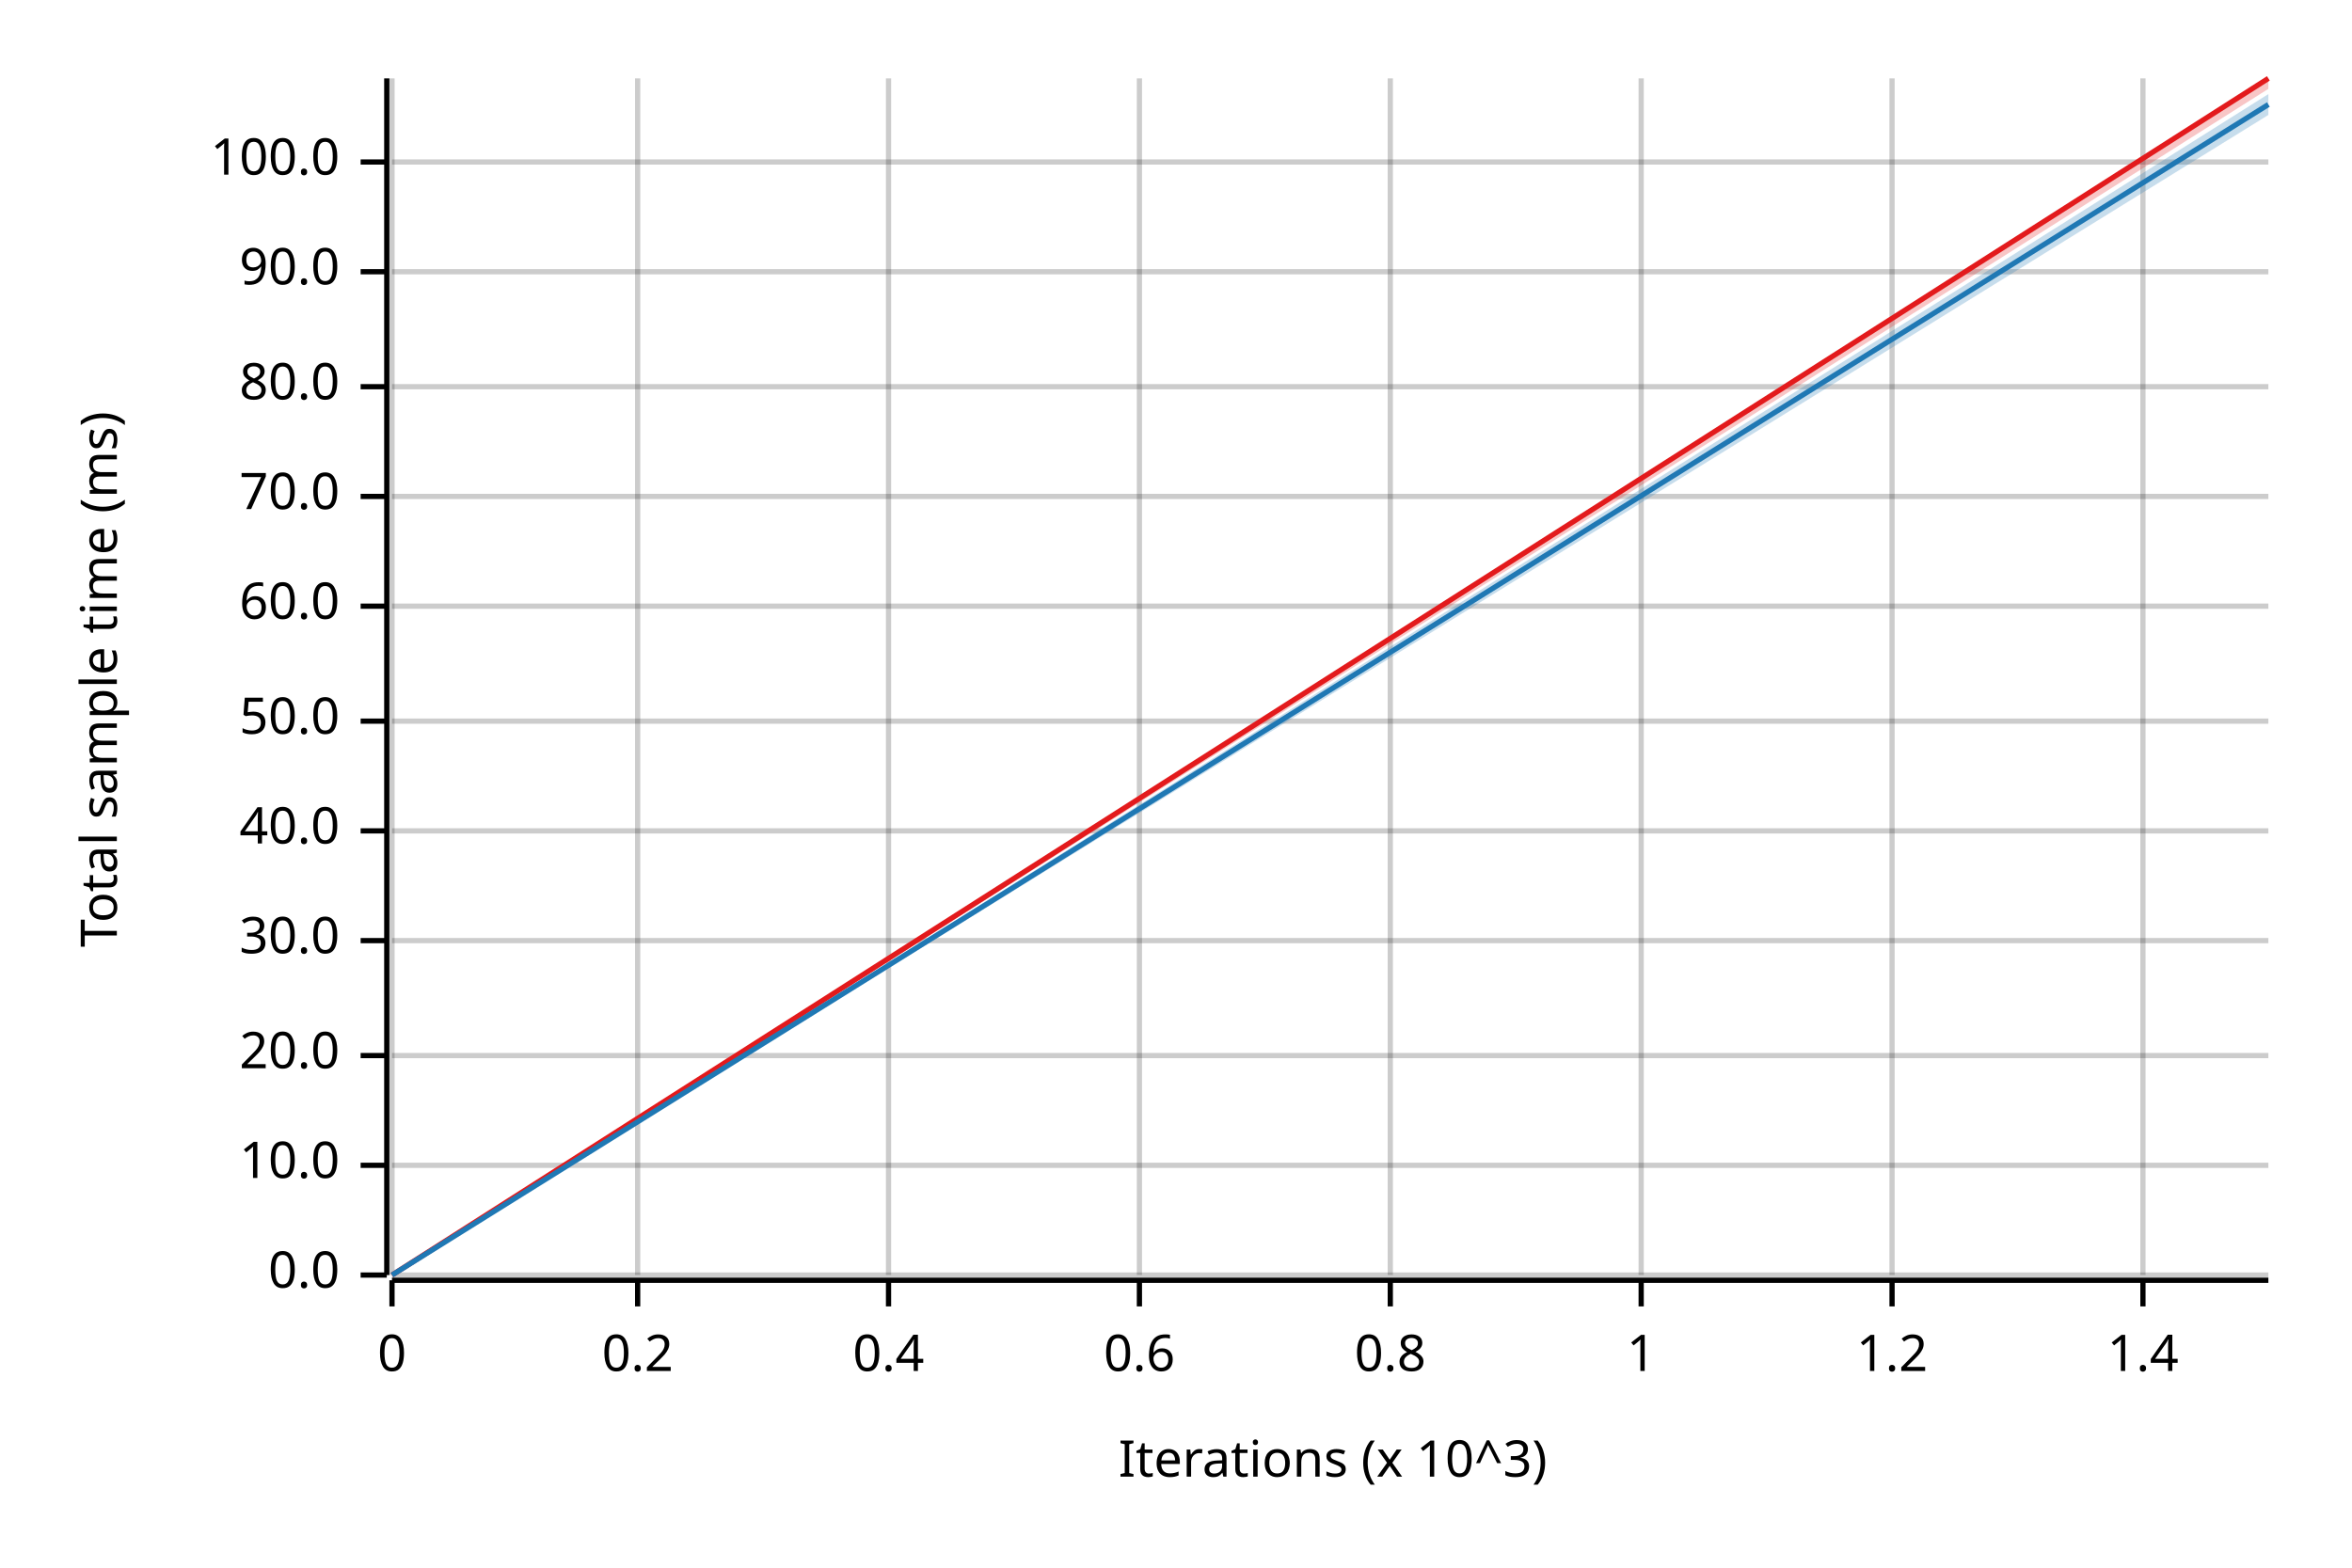
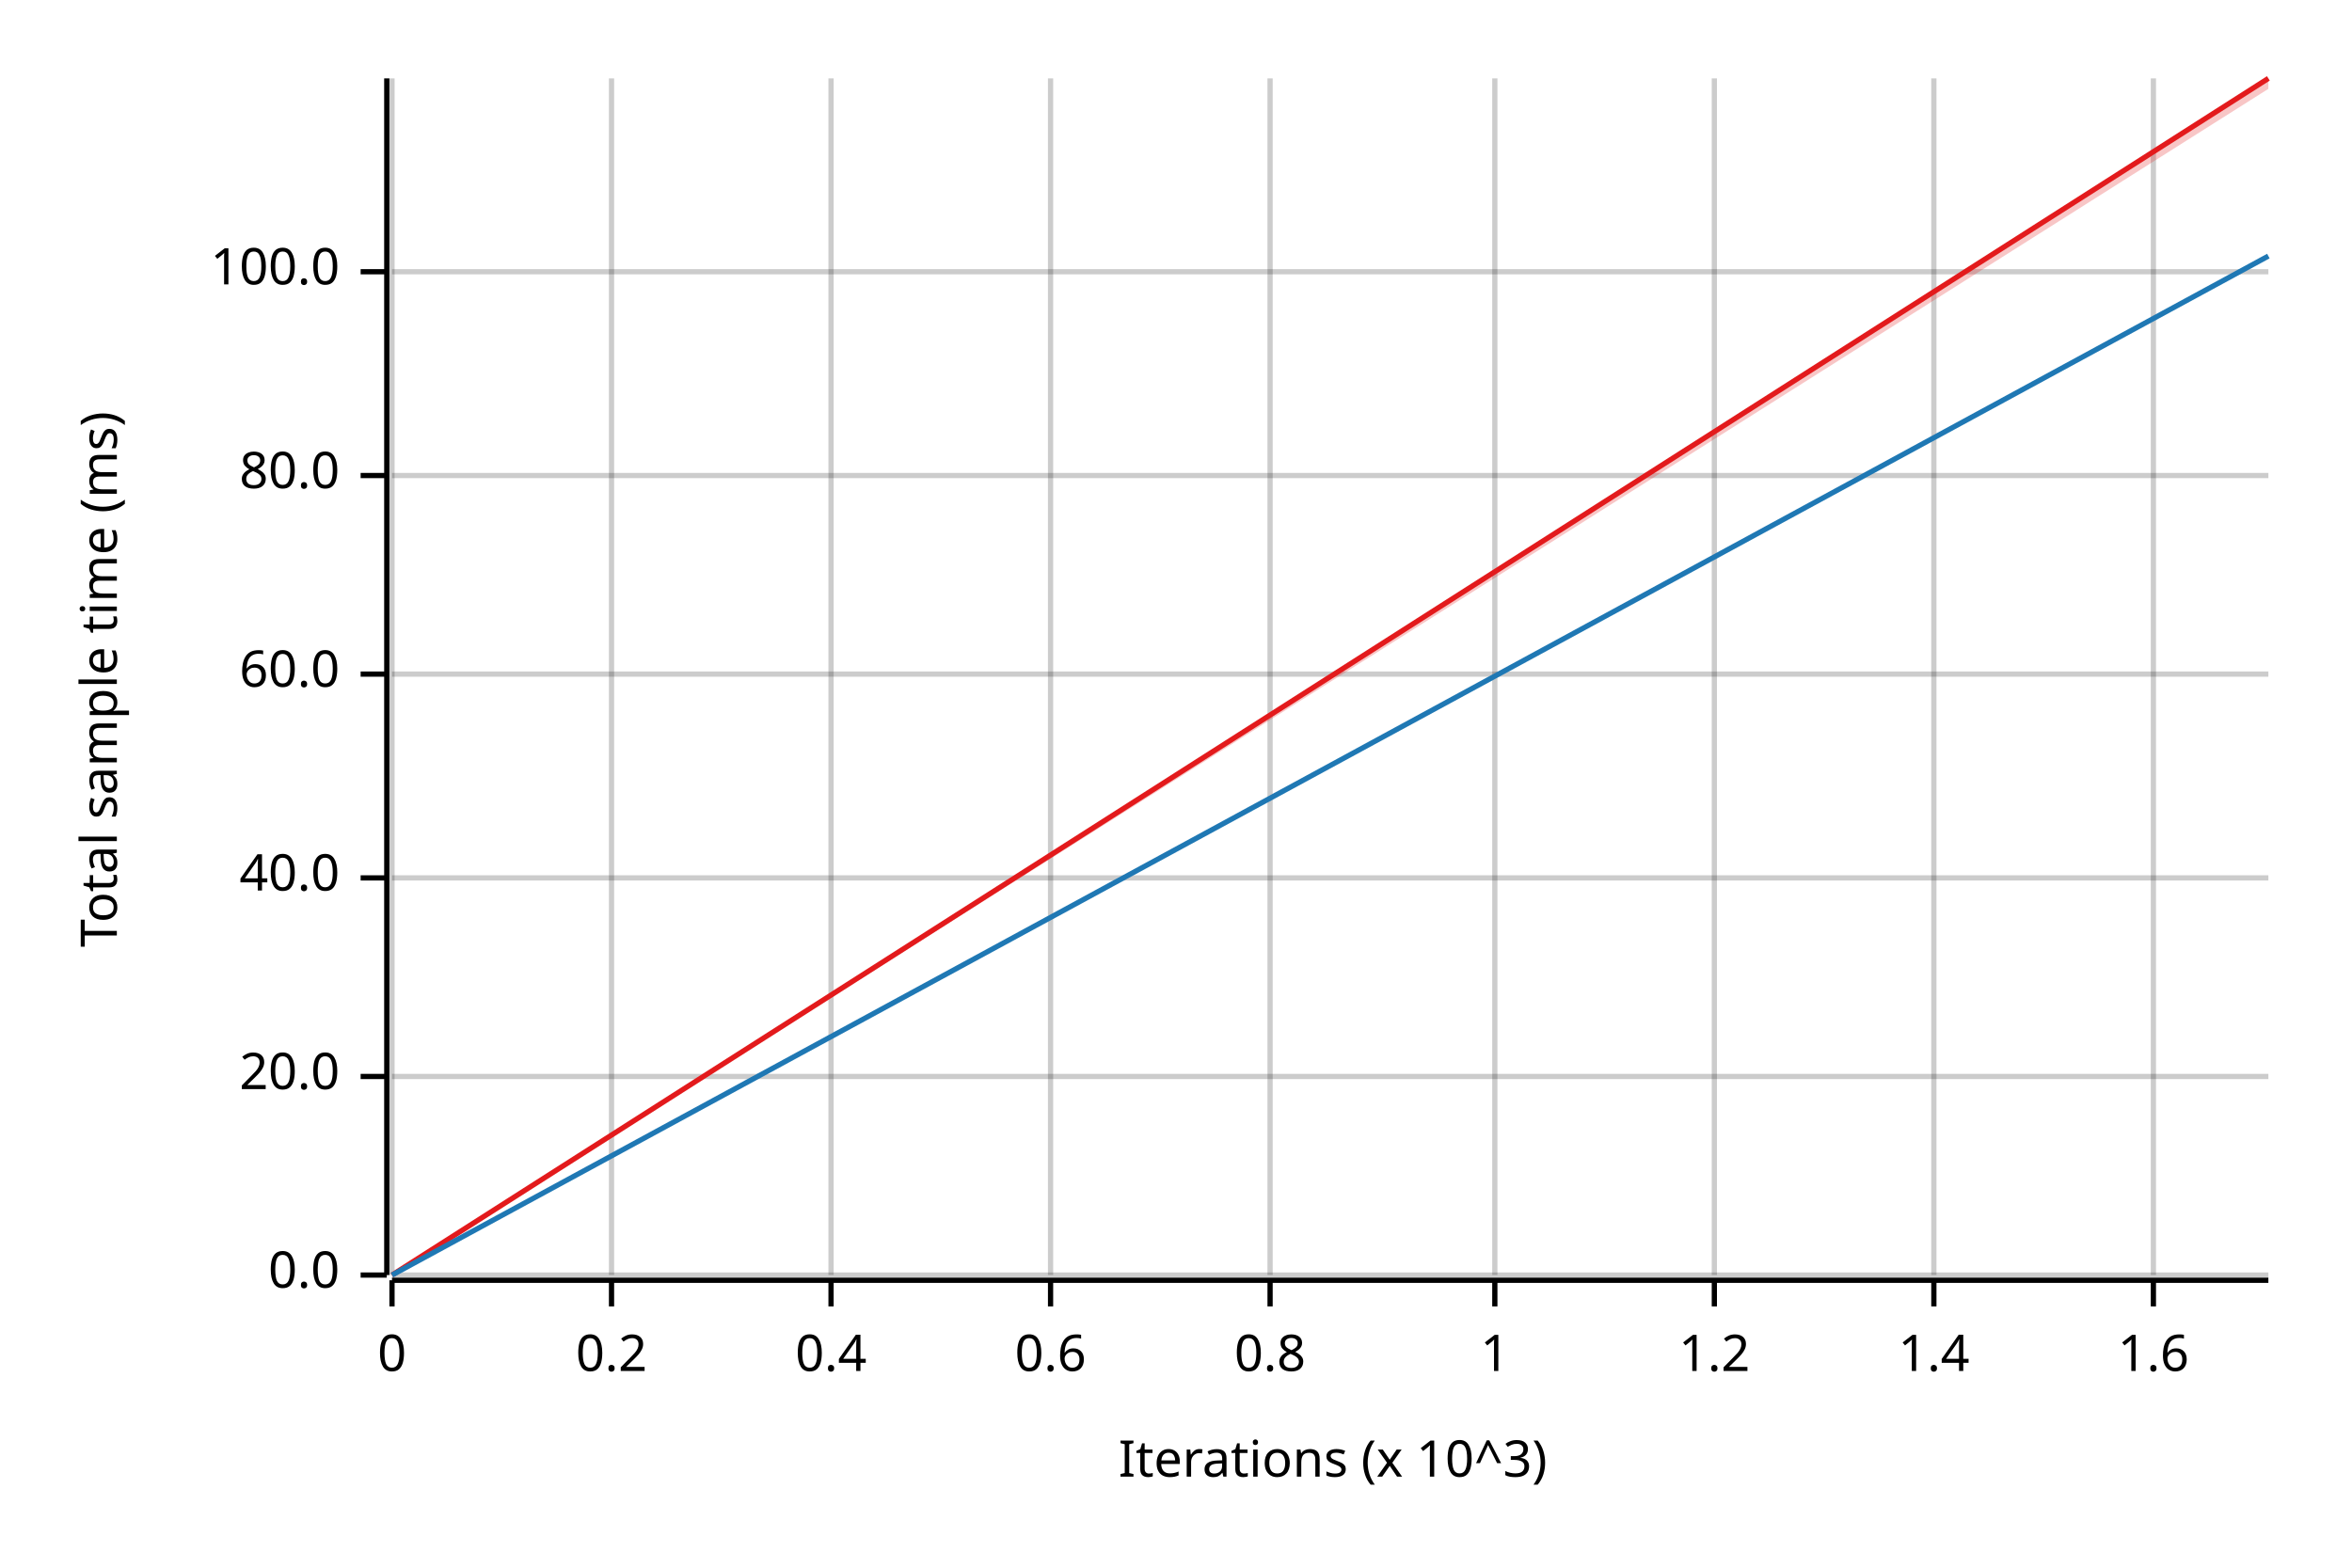
<svg xmlns="http://www.w3.org/2000/svg" width="450" height="300" viewBox="0 0 450 300">
  <text x="15" y="130" dy="0.76em" text-anchor="middle" font-family="sans-serif" font-size="9.677" opacity="1" fill="#000000" transform="rotate(270, 15, 130)">
Total sample time (ms)
</text>
  <text x="255" y="285" dy="-0.5ex" text-anchor="middle" font-family="sans-serif" font-size="9.677" opacity="1" fill="#000000">
Iterations (x 10^3)
</text>
  <line opacity="0.2" stroke="#000000" stroke-width="1" x1="75" y1="244" x2="75" y2="15" />
-   <line opacity="0.2" stroke="#000000" stroke-width="1" x1="122" y1="244" x2="122" y2="15" />
-   <line opacity="0.2" stroke="#000000" stroke-width="1" x1="170" y1="244" x2="170" y2="15" />
-   <line opacity="0.2" stroke="#000000" stroke-width="1" x1="218" y1="244" x2="218" y2="15" />
-   <line opacity="0.2" stroke="#000000" stroke-width="1" x1="266" y1="244" x2="266" y2="15" />
-   <line opacity="0.2" stroke="#000000" stroke-width="1" x1="314" y1="244" x2="314" y2="15" />
-   <line opacity="0.2" stroke="#000000" stroke-width="1" x1="362" y1="244" x2="362" y2="15" />
-   <line opacity="0.2" stroke="#000000" stroke-width="1" x1="410" y1="244" x2="410" y2="15" />
+   <line opacity="0.2" stroke="#000000" stroke-width="1" x1="117" y1="244" x2="117" y2="15" />
+   <line opacity="0.2" stroke="#000000" stroke-width="1" x1="159" y1="244" x2="159" y2="15" />
+   <line opacity="0.2" stroke="#000000" stroke-width="1" x1="201" y1="244" x2="201" y2="15" />
+   <line opacity="0.2" stroke="#000000" stroke-width="1" x1="243" y1="244" x2="243" y2="15" />
+   <line opacity="0.2" stroke="#000000" stroke-width="1" x1="286" y1="244" x2="286" y2="15" />
+   <line opacity="0.2" stroke="#000000" stroke-width="1" x1="328" y1="244" x2="328" y2="15" />
+   <line opacity="0.2" stroke="#000000" stroke-width="1" x1="370" y1="244" x2="370" y2="15" />
+   <line opacity="0.2" stroke="#000000" stroke-width="1" x1="412" y1="244" x2="412" y2="15" />
  <line opacity="0.2" stroke="#000000" stroke-width="1" x1="75" y1="244" x2="434" y2="244" />
-   <line opacity="0.2" stroke="#000000" stroke-width="1" x1="75" y1="223" x2="434" y2="223" />
-   <line opacity="0.2" stroke="#000000" stroke-width="1" x1="75" y1="202" x2="434" y2="202" />
-   <line opacity="0.2" stroke="#000000" stroke-width="1" x1="75" y1="180" x2="434" y2="180" />
-   <line opacity="0.2" stroke="#000000" stroke-width="1" x1="75" y1="159" x2="434" y2="159" />
-   <line opacity="0.2" stroke="#000000" stroke-width="1" x1="75" y1="138" x2="434" y2="138" />
-   <line opacity="0.2" stroke="#000000" stroke-width="1" x1="75" y1="116" x2="434" y2="116" />
-   <line opacity="0.2" stroke="#000000" stroke-width="1" x1="75" y1="95" x2="434" y2="95" />
-   <line opacity="0.2" stroke="#000000" stroke-width="1" x1="75" y1="74" x2="434" y2="74" />
+   <line opacity="0.2" stroke="#000000" stroke-width="1" x1="75" y1="206" x2="434" y2="206" />
+   <line opacity="0.2" stroke="#000000" stroke-width="1" x1="75" y1="168" x2="434" y2="168" />
+   <line opacity="0.2" stroke="#000000" stroke-width="1" x1="75" y1="129" x2="434" y2="129" />
+   <line opacity="0.2" stroke="#000000" stroke-width="1" x1="75" y1="91" x2="434" y2="91" />
  <line opacity="0.2" stroke="#000000" stroke-width="1" x1="75" y1="52" x2="434" y2="52" />
-   <line opacity="0.2" stroke="#000000" stroke-width="1" x1="75" y1="31" x2="434" y2="31" />
  <polyline fill="none" opacity="1" stroke="#000000" stroke-width="1" points="74,15 74,244 " />
  <text x="65" y="244" dy="0.5ex" text-anchor="end" font-family="sans-serif" font-size="9.677" opacity="1" fill="#000000">
0.0
</text>
  <polyline fill="none" opacity="1" stroke="#000000" stroke-width="1" points="69,244 74,244 " />
-   <text x="65" y="223" dy="0.5ex" text-anchor="end" font-family="sans-serif" font-size="9.677" opacity="1" fill="#000000">
- 10.0
- </text>
-   <polyline fill="none" opacity="1" stroke="#000000" stroke-width="1" points="69,223 74,223 " />
-   <text x="65" y="202" dy="0.5ex" text-anchor="end" font-family="sans-serif" font-size="9.677" opacity="1" fill="#000000">
+   <text x="65" y="206" dy="0.5ex" text-anchor="end" font-family="sans-serif" font-size="9.677" opacity="1" fill="#000000">
20.0
</text>
-   <polyline fill="none" opacity="1" stroke="#000000" stroke-width="1" points="69,202 74,202 " />
-   <text x="65" y="180" dy="0.5ex" text-anchor="end" font-family="sans-serif" font-size="9.677" opacity="1" fill="#000000">
- 30.0
- </text>
-   <polyline fill="none" opacity="1" stroke="#000000" stroke-width="1" points="69,180 74,180 " />
-   <text x="65" y="159" dy="0.5ex" text-anchor="end" font-family="sans-serif" font-size="9.677" opacity="1" fill="#000000">
+   <polyline fill="none" opacity="1" stroke="#000000" stroke-width="1" points="69,206 74,206 " />
+   <text x="65" y="168" dy="0.5ex" text-anchor="end" font-family="sans-serif" font-size="9.677" opacity="1" fill="#000000">
40.0
</text>
-   <polyline fill="none" opacity="1" stroke="#000000" stroke-width="1" points="69,159 74,159 " />
-   <text x="65" y="138" dy="0.5ex" text-anchor="end" font-family="sans-serif" font-size="9.677" opacity="1" fill="#000000">
- 50.0
- </text>
-   <polyline fill="none" opacity="1" stroke="#000000" stroke-width="1" points="69,138 74,138 " />
-   <text x="65" y="116" dy="0.5ex" text-anchor="end" font-family="sans-serif" font-size="9.677" opacity="1" fill="#000000">
+   <polyline fill="none" opacity="1" stroke="#000000" stroke-width="1" points="69,168 74,168 " />
+   <text x="65" y="129" dy="0.5ex" text-anchor="end" font-family="sans-serif" font-size="9.677" opacity="1" fill="#000000">
60.0
</text>
-   <polyline fill="none" opacity="1" stroke="#000000" stroke-width="1" points="69,116 74,116 " />
-   <text x="65" y="95" dy="0.5ex" text-anchor="end" font-family="sans-serif" font-size="9.677" opacity="1" fill="#000000">
- 70.0
- </text>
-   <polyline fill="none" opacity="1" stroke="#000000" stroke-width="1" points="69,95 74,95 " />
-   <text x="65" y="74" dy="0.5ex" text-anchor="end" font-family="sans-serif" font-size="9.677" opacity="1" fill="#000000">
+   <polyline fill="none" opacity="1" stroke="#000000" stroke-width="1" points="69,129 74,129 " />
+   <text x="65" y="91" dy="0.5ex" text-anchor="end" font-family="sans-serif" font-size="9.677" opacity="1" fill="#000000">
80.0
</text>
-   <polyline fill="none" opacity="1" stroke="#000000" stroke-width="1" points="69,74 74,74 " />
+   <polyline fill="none" opacity="1" stroke="#000000" stroke-width="1" points="69,91 74,91 " />
  <text x="65" y="52" dy="0.5ex" text-anchor="end" font-family="sans-serif" font-size="9.677" opacity="1" fill="#000000">
- 90.0
+ 100.0
</text>
  <polyline fill="none" opacity="1" stroke="#000000" stroke-width="1" points="69,52 74,52 " />
-   <text x="65" y="31" dy="0.5ex" text-anchor="end" font-family="sans-serif" font-size="9.677" opacity="1" fill="#000000">
- 100.0
- </text>
-   <polyline fill="none" opacity="1" stroke="#000000" stroke-width="1" points="69,31 74,31 " />
  <polyline fill="none" opacity="1" stroke="#000000" stroke-width="1" points="75,245 434,245 " />
  <text x="75" y="255" dy="0.76em" text-anchor="middle" font-family="sans-serif" font-size="9.677" opacity="1" fill="#000000">
0
</text>
  <polyline fill="none" opacity="1" stroke="#000000" stroke-width="1" points="75,245 75,250 " />
-   <text x="122" y="255" dy="0.76em" text-anchor="middle" font-family="sans-serif" font-size="9.677" opacity="1" fill="#000000">
+   <text x="117" y="255" dy="0.76em" text-anchor="middle" font-family="sans-serif" font-size="9.677" opacity="1" fill="#000000">
0.2
</text>
-   <polyline fill="none" opacity="1" stroke="#000000" stroke-width="1" points="122,245 122,250 " />
-   <text x="170" y="255" dy="0.76em" text-anchor="middle" font-family="sans-serif" font-size="9.677" opacity="1" fill="#000000">
+   <polyline fill="none" opacity="1" stroke="#000000" stroke-width="1" points="117,245 117,250 " />
+   <text x="159" y="255" dy="0.76em" text-anchor="middle" font-family="sans-serif" font-size="9.677" opacity="1" fill="#000000">
0.4
</text>
-   <polyline fill="none" opacity="1" stroke="#000000" stroke-width="1" points="170,245 170,250 " />
-   <text x="218" y="255" dy="0.76em" text-anchor="middle" font-family="sans-serif" font-size="9.677" opacity="1" fill="#000000">
+   <polyline fill="none" opacity="1" stroke="#000000" stroke-width="1" points="159,245 159,250 " />
+   <text x="201" y="255" dy="0.76em" text-anchor="middle" font-family="sans-serif" font-size="9.677" opacity="1" fill="#000000">
0.6
</text>
-   <polyline fill="none" opacity="1" stroke="#000000" stroke-width="1" points="218,245 218,250 " />
-   <text x="266" y="255" dy="0.76em" text-anchor="middle" font-family="sans-serif" font-size="9.677" opacity="1" fill="#000000">
+   <polyline fill="none" opacity="1" stroke="#000000" stroke-width="1" points="201,245 201,250 " />
+   <text x="243" y="255" dy="0.76em" text-anchor="middle" font-family="sans-serif" font-size="9.677" opacity="1" fill="#000000">
0.8
</text>
-   <polyline fill="none" opacity="1" stroke="#000000" stroke-width="1" points="266,245 266,250 " />
-   <text x="314" y="255" dy="0.76em" text-anchor="middle" font-family="sans-serif" font-size="9.677" opacity="1" fill="#000000">
+   <polyline fill="none" opacity="1" stroke="#000000" stroke-width="1" points="243,245 243,250 " />
+   <text x="286" y="255" dy="0.76em" text-anchor="middle" font-family="sans-serif" font-size="9.677" opacity="1" fill="#000000">
1
</text>
-   <polyline fill="none" opacity="1" stroke="#000000" stroke-width="1" points="314,245 314,250 " />
-   <text x="362" y="255" dy="0.76em" text-anchor="middle" font-family="sans-serif" font-size="9.677" opacity="1" fill="#000000">
+   <polyline fill="none" opacity="1" stroke="#000000" stroke-width="1" points="286,245 286,250 " />
+   <text x="328" y="255" dy="0.76em" text-anchor="middle" font-family="sans-serif" font-size="9.677" opacity="1" fill="#000000">
1.2
</text>
-   <polyline fill="none" opacity="1" stroke="#000000" stroke-width="1" points="362,245 362,250 " />
-   <text x="410" y="255" dy="0.76em" text-anchor="middle" font-family="sans-serif" font-size="9.677" opacity="1" fill="#000000">
+   <polyline fill="none" opacity="1" stroke="#000000" stroke-width="1" points="328,245 328,250 " />
+   <text x="370" y="255" dy="0.76em" text-anchor="middle" font-family="sans-serif" font-size="9.677" opacity="1" fill="#000000">
1.4
</text>
-   <polyline fill="none" opacity="1" stroke="#000000" stroke-width="1" points="410,245 410,250 " />
+   <polyline fill="none" opacity="1" stroke="#000000" stroke-width="1" points="370,245 370,250 " />
+   <text x="412" y="255" dy="0.76em" text-anchor="middle" font-family="sans-serif" font-size="9.677" opacity="1" fill="#000000">
+ 1.6
+ </text>
+   <polyline fill="none" opacity="1" stroke="#000000" stroke-width="1" points="412,245 412,250 " />
  <polyline fill="none" opacity="1" stroke="#E31A1C" stroke-width="1" points="75,244 434,15 " />
  <polygon opacity="0.25" fill="#E31A1C" points="75,244 434,17 434,15 " />
-   <polyline fill="none" opacity="1" stroke="#1F78B4" stroke-width="1" points="75,244 434,20 " />
-   <polygon opacity="0.25" fill="#1F78B4" points="75,244 434,22 434,18 " />
+   <polyline fill="none" opacity="1" stroke="#1F78B4" stroke-width="1" points="75,244 434,49 " />
+   <polygon opacity="0.25" fill="#1F78B4" points="75,244 434,49 434,49 " />
</svg>
